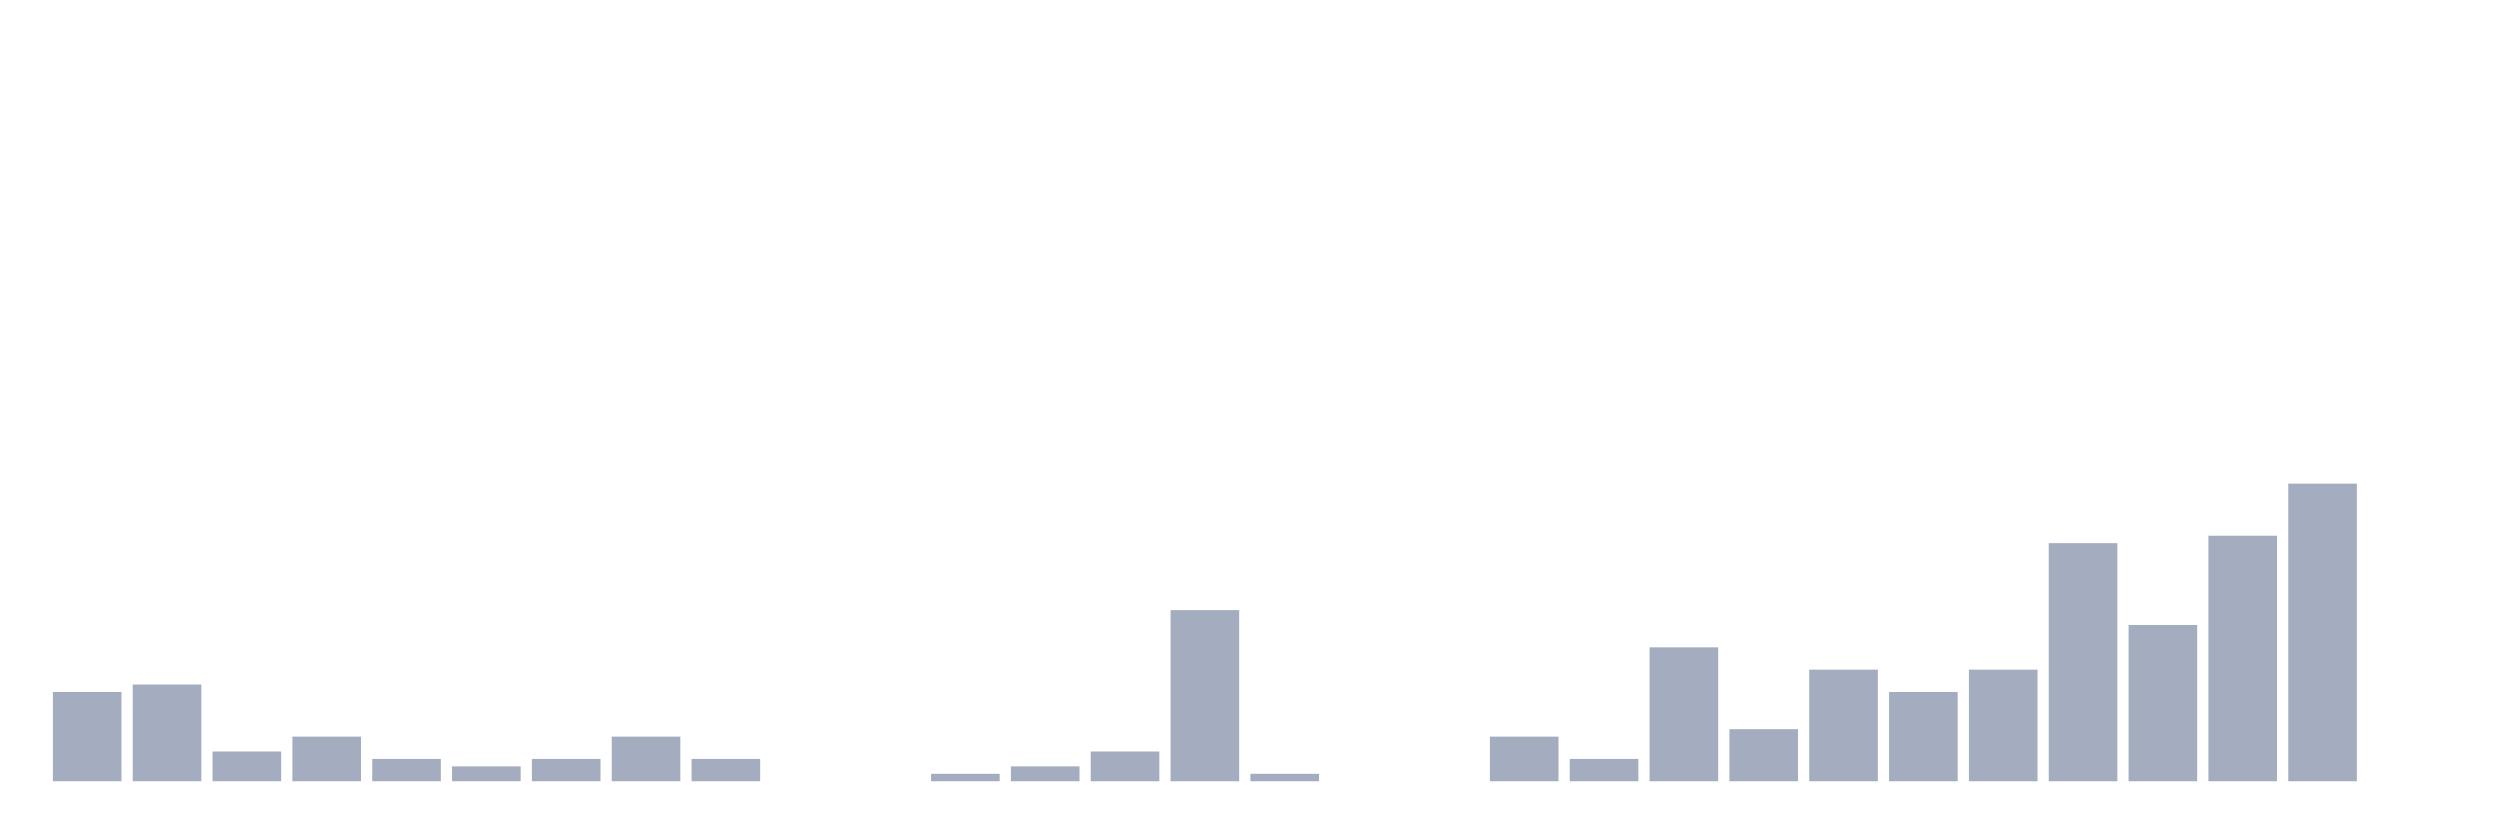
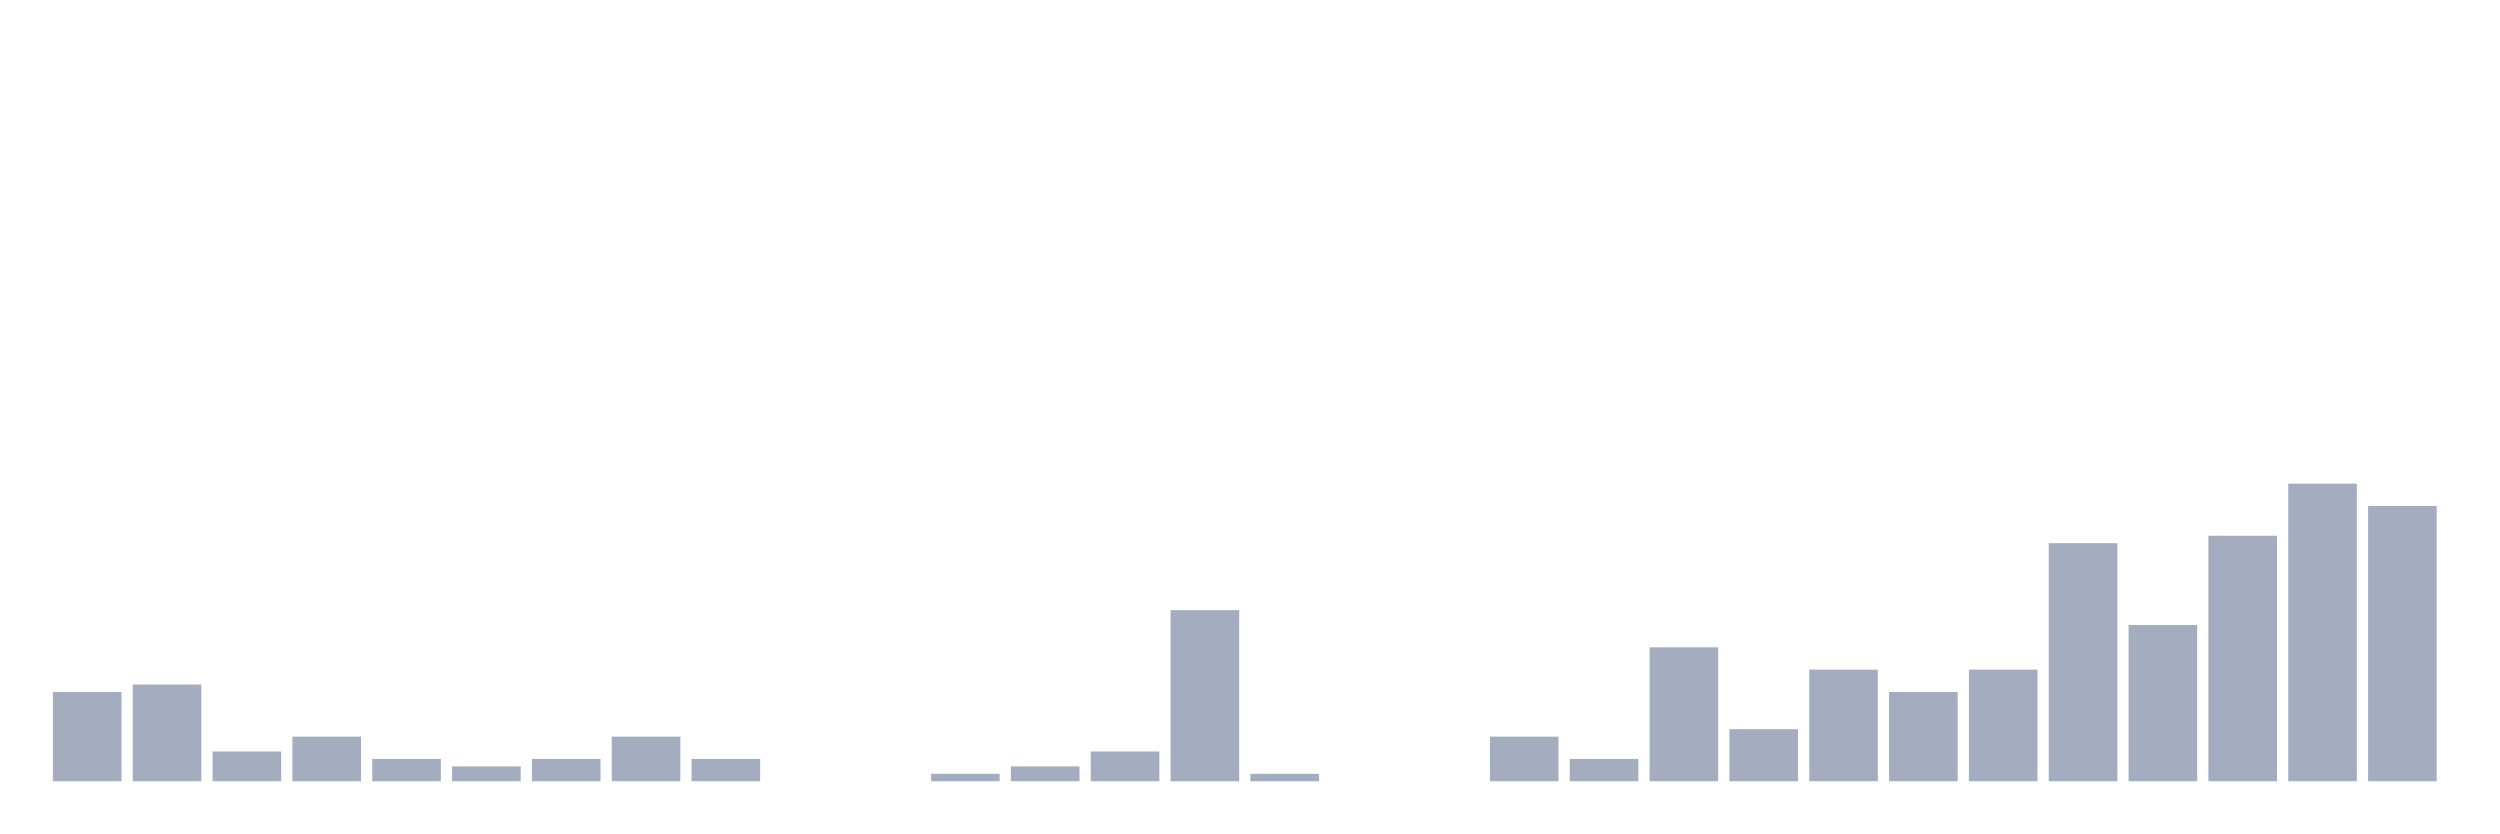
<svg xmlns="http://www.w3.org/2000/svg" viewBox="0 0 480 160">
  <g transform="translate(10,10)">
    <rect class="bar" x="0.153" width="13.175" y="122.857" height="17.143" fill="rgb(164,173,192)" />
    <rect class="bar" x="15.482" width="13.175" y="121.429" height="18.571" fill="rgb(164,173,192)" />
    <rect class="bar" x="30.81" width="13.175" y="134.286" height="5.714" fill="rgb(164,173,192)" />
    <rect class="bar" x="46.138" width="13.175" y="131.429" height="8.571" fill="rgb(164,173,192)" />
    <rect class="bar" x="61.466" width="13.175" y="135.714" height="4.286" fill="rgb(164,173,192)" />
    <rect class="bar" x="76.794" width="13.175" y="137.143" height="2.857" fill="rgb(164,173,192)" />
    <rect class="bar" x="92.123" width="13.175" y="135.714" height="4.286" fill="rgb(164,173,192)" />
    <rect class="bar" x="107.451" width="13.175" y="131.429" height="8.571" fill="rgb(164,173,192)" />
    <rect class="bar" x="122.779" width="13.175" y="135.714" height="4.286" fill="rgb(164,173,192)" />
    <rect class="bar" x="138.107" width="13.175" y="140" height="0" fill="rgb(164,173,192)" />
    <rect class="bar" x="153.436" width="13.175" y="140" height="0" fill="rgb(164,173,192)" />
    <rect class="bar" x="168.764" width="13.175" y="138.571" height="1.429" fill="rgb(164,173,192)" />
    <rect class="bar" x="184.092" width="13.175" y="137.143" height="2.857" fill="rgb(164,173,192)" />
    <rect class="bar" x="199.42" width="13.175" y="134.286" height="5.714" fill="rgb(164,173,192)" />
    <rect class="bar" x="214.748" width="13.175" y="107.143" height="32.857" fill="rgb(164,173,192)" />
    <rect class="bar" x="230.077" width="13.175" y="138.571" height="1.429" fill="rgb(164,173,192)" />
    <rect class="bar" x="245.405" width="13.175" y="140" height="0" fill="rgb(164,173,192)" />
    <rect class="bar" x="260.733" width="13.175" y="140" height="0" fill="rgb(164,173,192)" />
    <rect class="bar" x="276.061" width="13.175" y="131.429" height="8.571" fill="rgb(164,173,192)" />
    <rect class="bar" x="291.39" width="13.175" y="135.714" height="4.286" fill="rgb(164,173,192)" />
    <rect class="bar" x="306.718" width="13.175" y="114.286" height="25.714" fill="rgb(164,173,192)" />
    <rect class="bar" x="322.046" width="13.175" y="130" height="10" fill="rgb(164,173,192)" />
    <rect class="bar" x="337.374" width="13.175" y="118.571" height="21.429" fill="rgb(164,173,192)" />
    <rect class="bar" x="352.702" width="13.175" y="122.857" height="17.143" fill="rgb(164,173,192)" />
    <rect class="bar" x="368.031" width="13.175" y="118.571" height="21.429" fill="rgb(164,173,192)" />
    <rect class="bar" x="383.359" width="13.175" y="94.286" height="45.714" fill="rgb(164,173,192)" />
    <rect class="bar" x="398.687" width="13.175" y="110" height="30" fill="rgb(164,173,192)" />
    <rect class="bar" x="414.015" width="13.175" y="92.857" height="47.143" fill="rgb(164,173,192)" />
    <rect class="bar" x="429.344" width="13.175" y="82.857" height="57.143" fill="rgb(164,173,192)" />
-     <rect class="bar" x="444.672" width="13.175" y="140" height="0" fill="rgb(164,173,192)" />
+     <rect class="bar" x="444.672" width="13.175" y="87.143" height="52.857" fill="rgb(164,173,192)" />
  </g>
</svg>
